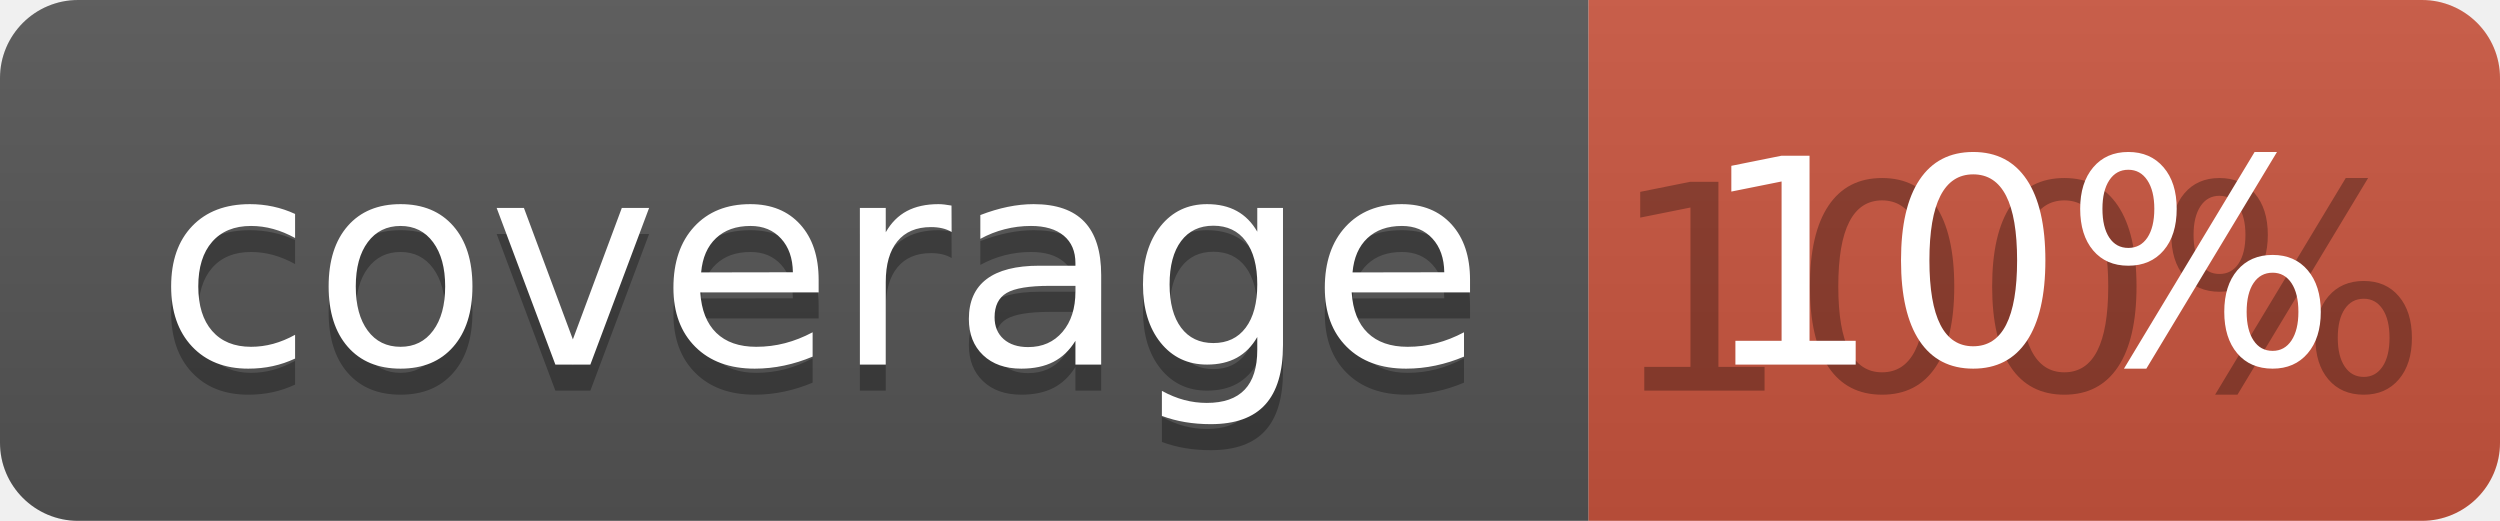
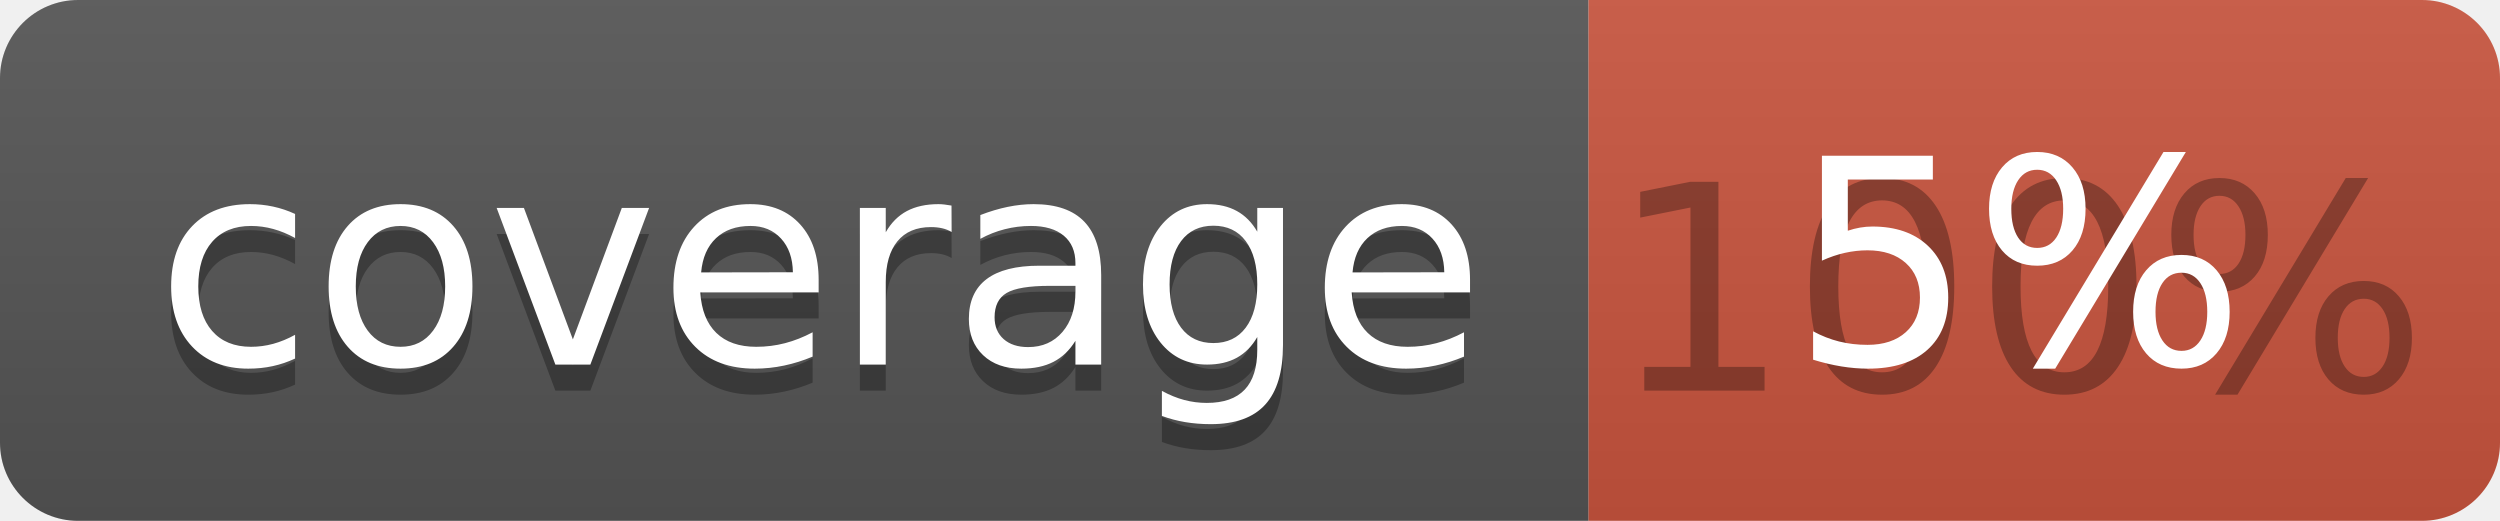
<svg xmlns="http://www.w3.org/2000/svg" width="96" height="20">
  <linearGradient id="b" x2="0" y2="100%">
    <stop offset="0" stop-color="#bbb" stop-opacity=".1" />
    <stop offset="1" stop-opacity=".1" />
  </linearGradient>
  <clipPath id="a">
    <rect width="96" height="20" rx="3" fill="#fff" />
  </clipPath>
  <g clip-path="url(#a)">
    <path fill="#555" d="M0 0h61v20H0z" />
    <path fill="#CA553E" d="M61 0h35v20H61z" />
    <path fill="url(#b)" d="M0 0h96v20H0z" />
  </g>
  <g fill="#fff" text-anchor="middle" font-family="DejaVu Sans,Verdana,Geneva,sans-serif" font-size="110">
    <text x="315" y="150" fill="#010101" fill-opacity=".3" transform="scale(.1)" textLength="510">coverage</text>
    <text x="315" y="140" transform="scale(.1)" textLength="510">coverage</text>
    <text x="775" y="150" fill="#010101" fill-opacity=".3" transform="scale(.1)" textLength="250">100%</text>
-     <text x="775" y="140" transform="scale(.1)" textLength="250">10%</text>
+     <text x="775" y="140" transform="scale(.1)" textLength="250">5%</text>
  </g>
</svg>
